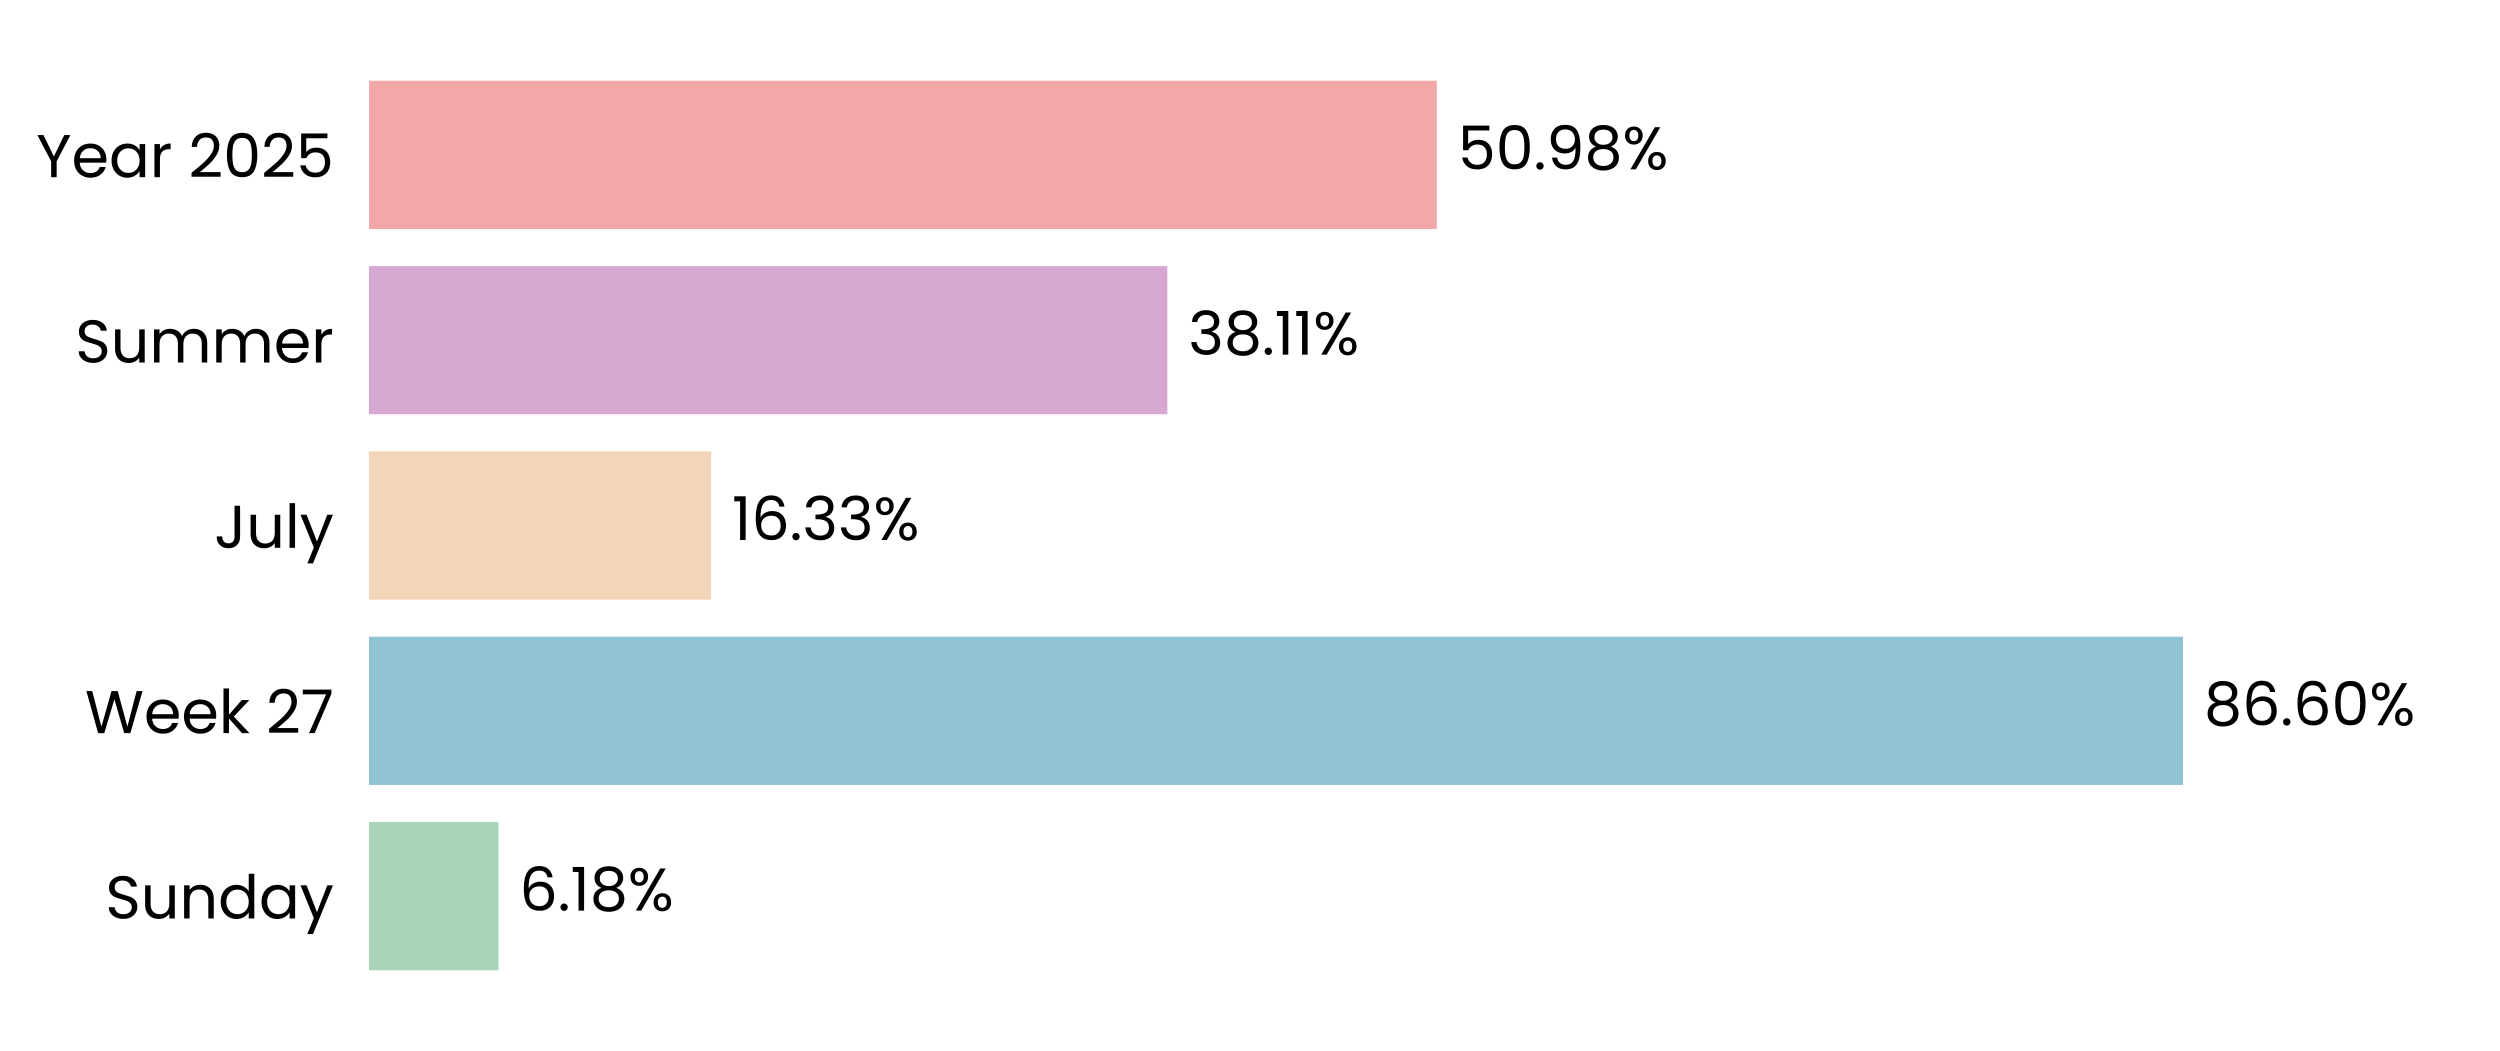
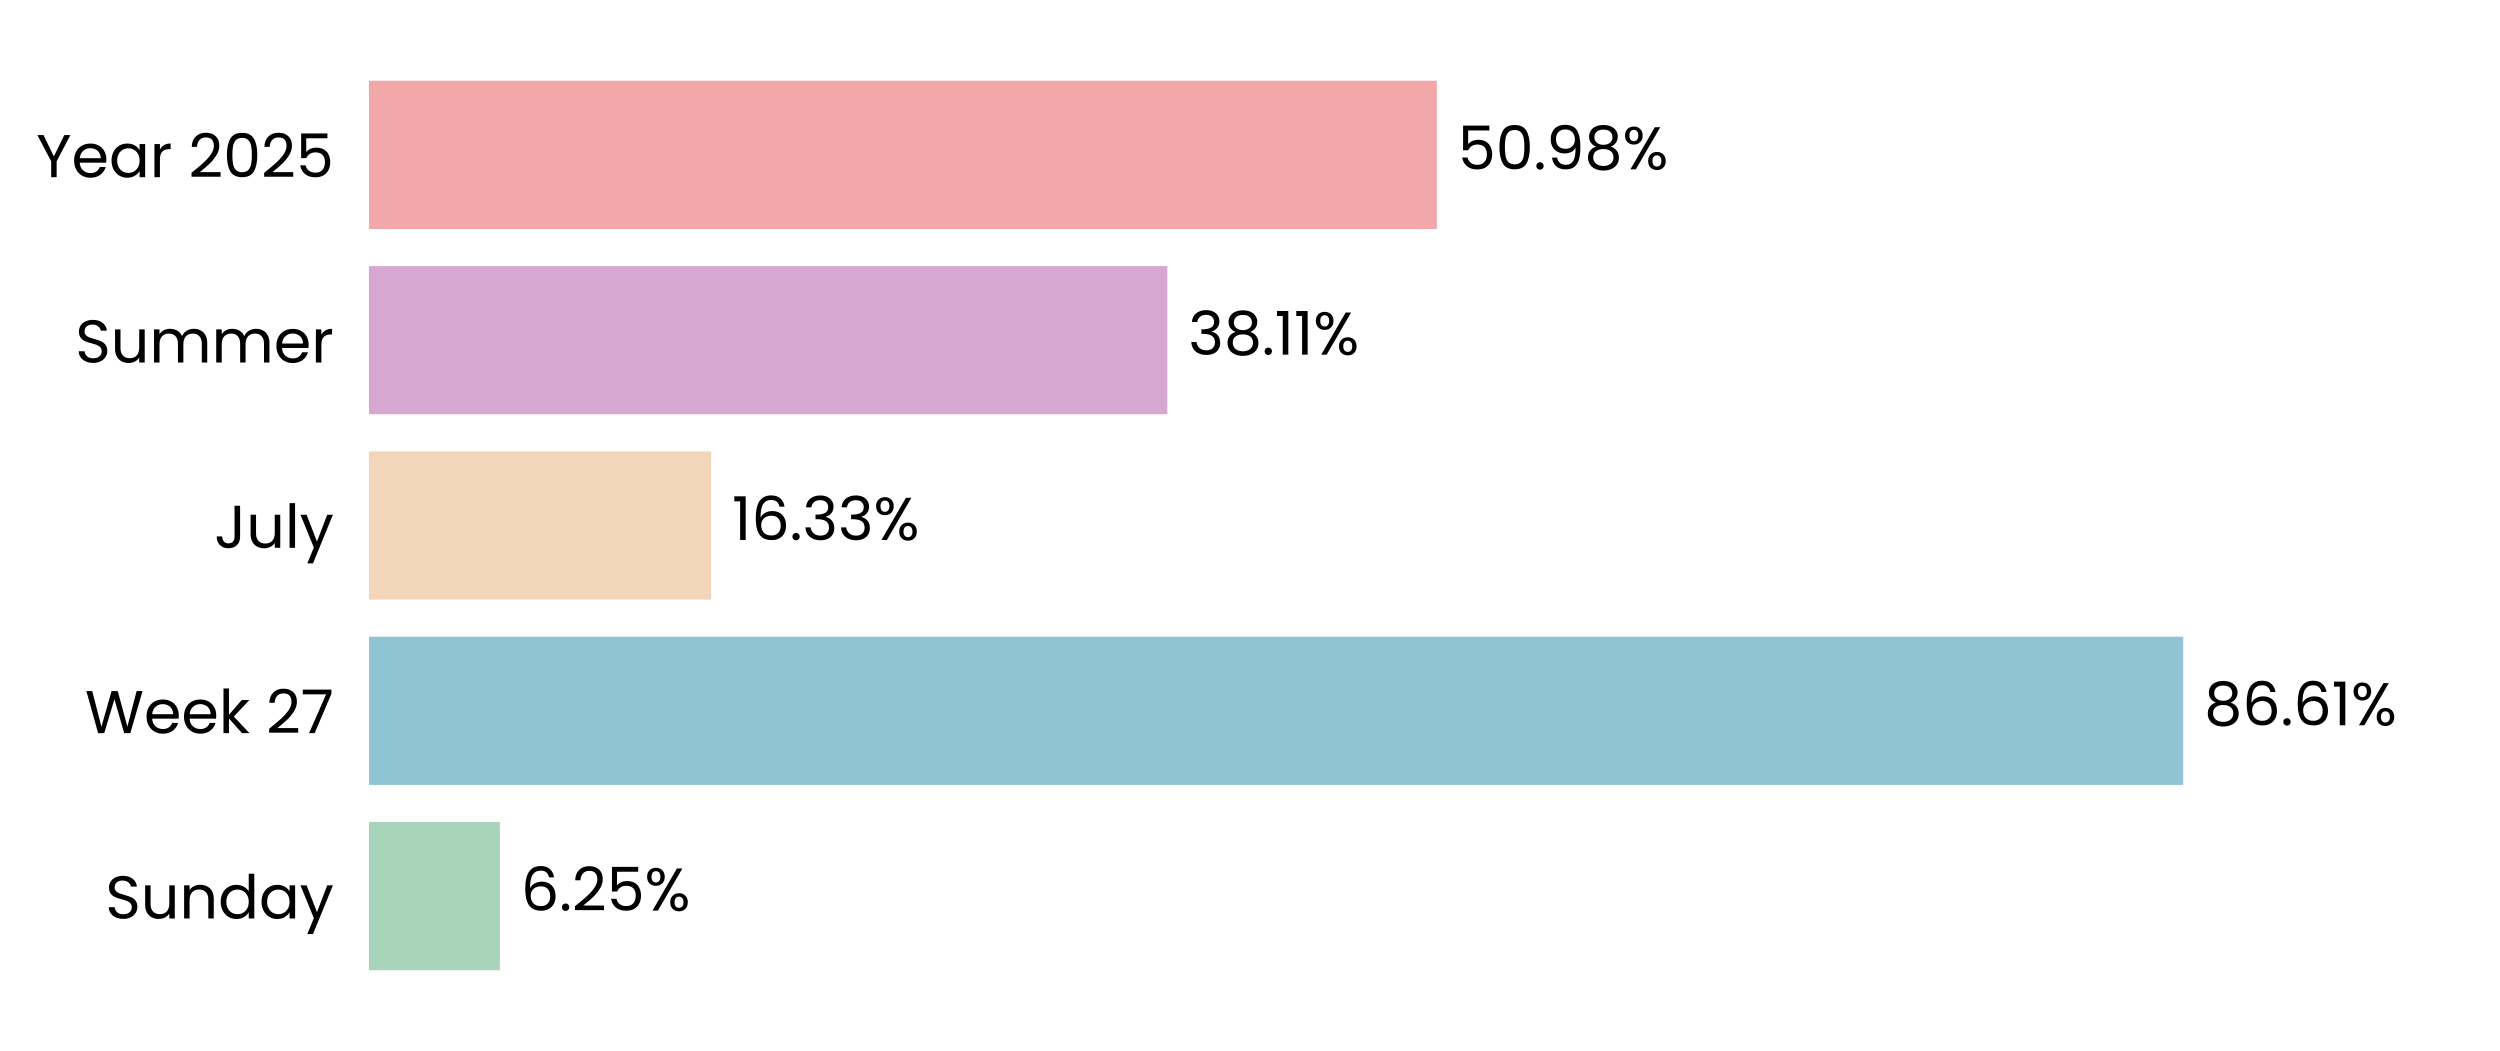
<svg xmlns="http://www.w3.org/2000/svg" xmlns:xlink="http://www.w3.org/1999/xlink" width="496.691pt" height="208.8pt" viewBox="0 0 496.691 208.8" version="1.1">
  <defs>
    <style type="text/css">*{stroke-linejoin: round; stroke-linecap: butt}</style>
  </defs>
  <g id="figure_1">
    <g id="patch_1">
      <path d="M 0 208.8  L 496.691 208.8  L 496.691 0  L 0 0  L 0 208.8  z " style="fill: none" />
    </g>
    <g id="axes_1">
      <g id="patch_2">
        <path d="M 73.311 201.6  L 489.491 201.6  L 489.491 7.2  L 73.311 7.2  L 73.311 201.6  z " style="fill: none" />
      </g>
      <g id="patch_3">
-         <path d="M 73.311 192.764  L 99.033 192.764  L 99.033 163.309  L 73.311 163.309  z " clip-path="url(#pe6bf12a804)" style="fill: #a8d5ba" />
+         <path d="M 73.311 192.764  L 99.323 192.764  L 99.323 163.309  L 73.311 163.309  z " clip-path="url(#p4beeec5ef2)" style="fill: #a8d5ba" />
      </g>
      <g id="patch_4">
-         <path d="M 73.311 155.945  L 433.712 155.945  L 433.712 126.491  L 73.311 126.491  z " clip-path="url(#pe6bf12a804)" style="fill: #90c3d4" />
+         <path d="M 73.311 155.945  L 433.753 155.945  L 433.753 126.491  L 73.311 126.491  z " clip-path="url(#p4beeec5ef2)" style="fill: #90c3d4" />
      </g>
      <g id="patch_5">
-         <path d="M 73.311 119.127  L 141.267 119.127  L 141.267 89.673  L 73.311 89.673  z " clip-path="url(#pe6bf12a804)" style="fill: #f3d6ba" />
+         <path d="M 73.311 119.127  L 141.276 119.127  L 141.276 89.673  L 73.311 89.673  z " clip-path="url(#p4beeec5ef2)" style="fill: #f3d6ba" />
      </g>
      <g id="patch_6">
-         <path d="M 73.311 82.309  L 231.92 82.309  L 231.92 52.855  L 73.311 52.855  z " clip-path="url(#pe6bf12a804)" style="fill: #d6a8d1" />
+         <path d="M 73.311 82.309  L 231.923 82.309  L 231.923 52.855  L 73.311 52.855  z " clip-path="url(#p4beeec5ef2)" style="fill: #d6a8d1" />
      </g>
      <g id="patch_7">
-         <path d="M 73.311 45.491  L 285.462 45.491  L 285.462 16.036  L 73.311 16.036  z " clip-path="url(#pe6bf12a804)" style="fill: #f2a8a8" />
+         <path d="M 73.311 45.491  L 285.463 45.491  L 285.463 16.036  L 73.311 16.036  z " clip-path="url(#p4beeec5ef2)" style="fill: #f2a8a8" />
      </g>
      <g id="matplotlib.axis_1">
        <g id="ytick_1">
          <g id="text_1">
            <g transform="translate(20.92875 182.4764) scale(0.12 -0.12)">
              <defs>
                <path id="Poppins-Regular-53" d="M 1907 -45  Q 1466 -45 1117 112  Q 768 269 569 547  Q 371 826 365 1190  L 986 1190  Q 1018 877 1245 662  Q 1472 448 1907 448  Q 2323 448 2563 656  Q 2803 864 2803 1190  Q 2803 1446 2662 1606  Q 2522 1766 2310 1849  Q 2099 1933 1741 2029  Q 1299 2144 1033 2259  Q 768 2374 579 2620  Q 390 2867 390 3283  Q 390 3648 576 3929  Q 762 4211 1098 4364  Q 1434 4518 1869 4518  Q 2496 4518 2896 4204  Q 3296 3891 3347 3373  L 2707 3373  Q 2675 3629 2438 3824  Q 2202 4019 1811 4019  Q 1446 4019 1216 3830  Q 986 3642 986 3302  Q 986 3059 1123 2905  Q 1261 2752 1462 2672  Q 1664 2592 2029 2490  Q 2470 2368 2739 2249  Q 3008 2131 3200 1884  Q 3392 1638 3392 1216  Q 3392 890 3219 602  Q 3046 314 2707 134  Q 2368 -45 1907 -45  z " transform="scale(0.015625)" />
                <path id="Poppins-Regular-75" d="M 3603 3507  L 3603 0  L 3021 0  L 3021 518  Q 2854 250 2556 99  Q 2259 -51 1901 -51  Q 1491 -51 1164 118  Q 838 288 649 627  Q 461 966 461 1453  L 461 3507  L 1037 3507  L 1037 1530  Q 1037 1011 1299 732  Q 1562 454 2016 454  Q 2483 454 2752 742  Q 3021 1030 3021 1581  L 3021 3507  L 3603 3507  z " transform="scale(0.015625)" />
                <path id="Poppins-Regular-6e" d="M 2202 3571  Q 2842 3571 3238 3184  Q 3635 2797 3635 2067  L 3635 0  L 3059 0  L 3059 1984  Q 3059 2509 2796 2787  Q 2534 3066 2080 3066  Q 1619 3066 1347 2778  Q 1075 2490 1075 1939  L 1075 0  L 493 0  L 493 3507  L 1075 3507  L 1075 3008  Q 1248 3277 1545 3424  Q 1843 3571 2202 3571  z " transform="scale(0.015625)" />
                <path id="Poppins-Regular-64" d="M 275 1766  Q 275 2304 492 2710  Q 710 3117 1091 3341  Q 1472 3565 1946 3565  Q 2355 3565 2707 3376  Q 3059 3187 3245 2880  L 3245 4736  L 3834 4736  L 3834 0  L 3245 0  L 3245 659  Q 3072 346 2733 144  Q 2394 -58 1939 -58  Q 1472 -58 1091 172  Q 710 403 492 819  Q 275 1235 275 1766  z M 3245 1760  Q 3245 2157 3085 2451  Q 2925 2746 2653 2902  Q 2381 3059 2054 3059  Q 1728 3059 1459 2905  Q 1190 2752 1030 2457  Q 870 2163 870 1766  Q 870 1363 1030 1065  Q 1190 768 1459 611  Q 1728 454 2054 454  Q 2381 454 2653 611  Q 2925 768 3085 1065  Q 3245 1363 3245 1760  z " transform="scale(0.015625)" />
                <path id="Poppins-Regular-61" d="M 275 1766  Q 275 2304 492 2710  Q 710 3117 1091 3341  Q 1472 3565 1939 3565  Q 2400 3565 2739 3366  Q 3078 3168 3245 2867  L 3245 3507  L 3834 3507  L 3834 0  L 3245 0  L 3245 653  Q 3072 346 2729 144  Q 2387 -58 1933 -58  Q 1466 -58 1088 172  Q 710 403 492 819  Q 275 1235 275 1766  z M 3245 1760  Q 3245 2157 3085 2451  Q 2925 2746 2653 2902  Q 2381 3059 2054 3059  Q 1728 3059 1459 2905  Q 1190 2752 1030 2457  Q 870 2163 870 1766  Q 870 1363 1030 1065  Q 1190 768 1459 611  Q 1728 454 2054 454  Q 2381 454 2653 611  Q 2925 768 3085 1065  Q 3245 1363 3245 1760  z " transform="scale(0.015625)" />
                <path id="Poppins-Regular-79" d="M 3514 3507  L 1402 -1651  L 800 -1651  L 1491 38  L 77 3507  L 723 3507  L 1824 666  L 2912 3507  L 3514 3507  z " transform="scale(0.015625)" />
              </defs>
              <use xlink:href="#Poppins-Regular-53" />
              <use xlink:href="#Poppins-Regular-75" transform="translate(58.7 0)" />
              <use xlink:href="#Poppins-Regular-6e" transform="translate(122.7 0)" />
              <use xlink:href="#Poppins-Regular-64" transform="translate(186.7 0)" />
              <use xlink:href="#Poppins-Regular-61" transform="translate(254.3 0)" />
              <use xlink:href="#Poppins-Regular-79" transform="translate(321.8999 0)" />
            </g>
          </g>
        </g>
        <g id="ytick_2">
          <g id="text_2">
            <g transform="translate(16.88437 145.6582) scale(0.12 -0.12)">
              <defs>
                <path id="Poppins-Regular-57" d="M 6099 4461  L 4806 0  L 4154 0  L 3117 3590  L 2042 0  L 1395 -6  L 147 4461  L 768 4461  L 1741 678  L 2816 4461  L 3469 4461  L 4493 691  L 5472 4461  L 6099 4461  z " transform="scale(0.015625)" />
                <path id="Poppins-Regular-65" d="M 3693 1888  Q 3693 1722 3674 1536  L 870 1536  Q 902 1018 1225 726  Q 1549 435 2010 435  Q 2387 435 2640 611  Q 2893 787 2995 1082  L 3622 1082  Q 3482 576 3059 259  Q 2637 -58 2010 -58  Q 1510 -58 1116 166  Q 723 390 499 803  Q 275 1216 275 1760  Q 275 2304 492 2713  Q 710 3123 1104 3344  Q 1498 3565 2010 3565  Q 2509 3565 2893 3347  Q 3277 3130 3485 2749  Q 3693 2368 3693 1888  z M 3091 2010  Q 3091 2342 2944 2582  Q 2797 2822 2544 2947  Q 2291 3072 1984 3072  Q 1542 3072 1232 2790  Q 922 2509 877 2010  L 3091 2010  z " transform="scale(0.015625)" />
                <path id="Poppins-Regular-6b" d="M 2451 0  L 1075 1549  L 1075 0  L 493 0  L 493 4736  L 1075 4736  L 1075 1952  L 2426 3507  L 3238 3507  L 1587 1760  L 3245 0  L 2451 0  z " transform="scale(0.015625)" />
                <path id="Poppins-Regular-20" transform="scale(0.015625)" />
                <path id="Poppins-Regular-32" d="M 326 467  Q 1139 1120 1600 1539  Q 2061 1958 2377 2416  Q 2694 2874 2694 3315  Q 2694 3731 2492 3971  Q 2291 4211 1843 4211  Q 1408 4211 1168 3939  Q 928 3667 909 3213  L 346 3213  Q 371 3930 780 4320  Q 1190 4710 1837 4710  Q 2496 4710 2883 4345  Q 3270 3981 3270 3341  Q 3270 2810 2953 2307  Q 2637 1805 2233 1424  Q 1830 1043 1203 538  L 3405 538  L 3405 51  L 326 51  L 326 467  z " transform="scale(0.015625)" />
                <path id="Poppins-Regular-37" d="M 3245 4173  L 1466 0  L 877 0  L 2682 4115  L 211 4115  L 211 4614  L 3245 4614  L 3245 4173  z " transform="scale(0.015625)" />
              </defs>
              <use xlink:href="#Poppins-Regular-57" />
              <use xlink:href="#Poppins-Regular-65" transform="translate(97.59999 0)" />
              <use xlink:href="#Poppins-Regular-65" transform="translate(159.6 0)" />
              <use xlink:href="#Poppins-Regular-6b" transform="translate(221.6 0)" />
              <use xlink:href="#Poppins-Regular-20" transform="translate(273.0999 0)" />
              <use xlink:href="#Poppins-Regular-32" transform="translate(299.7999 0)" />
              <use xlink:href="#Poppins-Regular-37" transform="translate(357.2999 0)" />
            </g>
          </g>
        </g>
        <g id="ytick_3">
          <g id="text_3">
            <g transform="translate(42.56437 108.84) scale(0.12 -0.12)">
              <defs>
                <path id="Poppins-Regular-4a" d="M 2739 4461  L 2739 1165  Q 2739 614 2400 284  Q 2061 -45 1504 -45  Q 941 -45 601 291  Q 262 627 262 1210  L 845 1210  Q 851 883 1014 678  Q 1178 474 1504 474  Q 1830 474 1990 669  Q 2150 864 2150 1165  L 2150 4461  L 2739 4461  z " transform="scale(0.015625)" />
                <path id="Poppins-Regular-6c" d="M 1075 4736  L 1075 0  L 493 0  L 493 4736  L 1075 4736  z " transform="scale(0.015625)" />
              </defs>
              <use xlink:href="#Poppins-Regular-4a" />
              <use xlink:href="#Poppins-Regular-75" transform="translate(52.99999 0)" />
              <use xlink:href="#Poppins-Regular-6c" transform="translate(117 0)" />
              <use xlink:href="#Poppins-Regular-79" transform="translate(141.6 0)" />
            </g>
          </g>
        </g>
        <g id="ytick_4">
          <g id="text_4">
            <g transform="translate(14.95125 72.02182) scale(0.12 -0.12)">
              <defs>
                <path id="Poppins-Regular-6d" d="M 4710 3571  Q 5120 3571 5440 3401  Q 5760 3232 5945 2893  Q 6131 2554 6131 2067  L 6131 0  L 5555 0  L 5555 1984  Q 5555 2509 5296 2787  Q 5037 3066 4595 3066  Q 4141 3066 3872 2774  Q 3603 2483 3603 1933  L 3603 0  L 3027 0  L 3027 1984  Q 3027 2509 2768 2787  Q 2509 3066 2067 3066  Q 1613 3066 1344 2774  Q 1075 2483 1075 1933  L 1075 0  L 493 0  L 493 3507  L 1075 3507  L 1075 3002  Q 1248 3277 1539 3424  Q 1830 3571 2182 3571  Q 2624 3571 2963 3372  Q 3302 3174 3469 2790  Q 3616 3162 3955 3366  Q 4294 3571 4710 3571  z " transform="scale(0.015625)" />
                <path id="Poppins-Regular-72" d="M 1075 2938  Q 1229 3238 1513 3404  Q 1798 3571 2208 3571  L 2208 2970  L 2054 2970  Q 1075 2970 1075 1907  L 1075 0  L 493 0  L 493 3507  L 1075 3507  L 1075 2938  z " transform="scale(0.015625)" />
              </defs>
              <use xlink:href="#Poppins-Regular-53" />
              <use xlink:href="#Poppins-Regular-75" transform="translate(58.7 0)" />
              <use xlink:href="#Poppins-Regular-6d" transform="translate(122.7 0)" />
              <use xlink:href="#Poppins-Regular-6d" transform="translate(225.7 0)" />
              <use xlink:href="#Poppins-Regular-65" transform="translate(328.7 0)" />
              <use xlink:href="#Poppins-Regular-72" transform="translate(390.6999 0)" />
            </g>
          </g>
        </g>
        <g id="ytick_5">
          <g id="text_5">
            <g transform="translate(7.2 35.20364) scale(0.12 -0.12)">
              <defs>
                <path id="Poppins-Regular-59" d="M 3616 4461  L 2163 1683  L 2163 0  L 1581 0  L 1581 1683  L 122 4461  L 768 4461  L 1869 2202  L 2970 4461  L 3616 4461  z " transform="scale(0.015625)" />
                <path id="Poppins-Regular-30" d="M 397 2362  Q 397 3462 755 4080  Q 1114 4698 2010 4698  Q 2899 4698 3257 4080  Q 3616 3462 3616 2362  Q 3616 1242 3257 621  Q 2899 0 2010 0  Q 1114 0 755 621  Q 397 1242 397 2362  z M 3040 2362  Q 3040 2918 2966 3305  Q 2893 3693 2665 3929  Q 2438 4166 2010 4166  Q 1574 4166 1347 3929  Q 1120 3693 1046 3305  Q 973 2918 973 2362  Q 973 1786 1046 1395  Q 1120 1005 1347 768  Q 1574 531 2010 531  Q 2438 531 2665 768  Q 2893 1005 2966 1395  Q 3040 1786 3040 2362  z " transform="scale(0.015625)" />
                <path id="Poppins-Regular-35" d="M 3347 4122  L 1101 4122  L 1101 2662  Q 1248 2867 1536 2998  Q 1824 3130 2157 3130  Q 2688 3130 3021 2909  Q 3354 2688 3498 2339  Q 3642 1990 3642 1600  Q 3642 1139 3469 774  Q 3296 410 2941 198  Q 2586 -13 2061 -13  Q 1389 -13 973 332  Q 557 678 467 1254  L 1037 1254  Q 1120 890 1389 685  Q 1658 480 2067 480  Q 2573 480 2829 784  Q 3085 1088 3085 1587  Q 3085 2086 2829 2358  Q 2573 2630 2074 2630  Q 1734 2630 1481 2467  Q 1229 2304 1114 2022  L 563 2022  L 563 4634  L 3347 4634  L 3347 4122  z " transform="scale(0.015625)" />
              </defs>
              <use xlink:href="#Poppins-Regular-59" />
              <use xlink:href="#Poppins-Regular-65" transform="translate(58.39999 0)" />
              <use xlink:href="#Poppins-Regular-61" transform="translate(120.4 0)" />
              <use xlink:href="#Poppins-Regular-72" transform="translate(188 0)" />
              <use xlink:href="#Poppins-Regular-20" transform="translate(225.3 0)" />
              <use xlink:href="#Poppins-Regular-32" transform="translate(252 0)" />
              <use xlink:href="#Poppins-Regular-30" transform="translate(309.4999 0)" />
              <use xlink:href="#Poppins-Regular-32" transform="translate(372.2999 0)" />
              <use xlink:href="#Poppins-Regular-35" transform="translate(429.7999 0)" />
            </g>
          </g>
        </g>
      </g>
      <g id="text_6">
-         <g transform="translate(103.1953 180.9164) scale(0.12 -0.12)">
+         <g transform="translate(103.4843 180.9164) scale(0.12 -0.12)">
          <defs>
            <path id="Poppins-Regular-36" d="M 2976 3526  Q 2835 4237 2099 4237  Q 1530 4237 1248 3798  Q 966 3360 973 2355  Q 1120 2688 1462 2877  Q 1805 3066 2227 3066  Q 2886 3066 3280 2656  Q 3674 2246 3674 1523  Q 3674 1088 3504 742  Q 3334 397 2992 192  Q 2650 -13 2163 -13  Q 1504 -13 1133 281  Q 762 576 614 1094  Q 467 1613 467 2374  Q 467 4723 2106 4723  Q 2733 4723 3091 4384  Q 3450 4045 3514 3526  L 2976 3526  z M 2106 2573  Q 1830 2573 1587 2461  Q 1344 2349 1193 2121  Q 1043 1894 1043 1568  Q 1043 1082 1324 778  Q 1606 474 2131 474  Q 2579 474 2844 752  Q 3110 1030 3110 1504  Q 3110 2003 2854 2288  Q 2598 2573 2106 2573  z " transform="scale(0.015625)" />
            <path id="Poppins-Regular-2e" d="M 678 -38  Q 512 -38 397 77  Q 282 192 282 358  Q 282 525 397 640  Q 512 755 678 755  Q 838 755 950 640  Q 1062 525 1062 358  Q 1062 192 950 77  Q 838 -38 678 -38  z " transform="scale(0.015625)" />
-             <path id="Poppins-Regular-31" d="M 243 4096  L 243 4627  L 1446 4627  L 1446 0  L 858 0  L 858 4096  L 243 4096  z " transform="scale(0.015625)" />
-             <path id="Poppins-Regular-38" d="M 1242 2406  Q 883 2547 691 2816  Q 499 3085 499 3469  Q 499 3814 672 4092  Q 845 4371 1187 4534  Q 1530 4698 2016 4698  Q 2502 4698 2844 4534  Q 3187 4371 3363 4092  Q 3539 3814 3539 3469  Q 3539 3098 3340 2819  Q 3142 2541 2797 2406  Q 3194 2285 3427 1981  Q 3661 1677 3661 1248  Q 3661 832 3456 521  Q 3251 211 2876 41  Q 2502 -128 2016 -128  Q 1530 -128 1162 41  Q 794 211 589 521  Q 384 832 384 1248  Q 384 1677 614 1984  Q 845 2291 1242 2406  z M 2976 3398  Q 2976 3789 2720 4000  Q 2464 4211 2016 4211  Q 1574 4211 1318 4000  Q 1062 3789 1062 3392  Q 1062 3034 1328 2816  Q 1594 2598 2016 2598  Q 2445 2598 2710 2819  Q 2976 3040 2976 3398  z M 2016 2150  Q 1542 2150 1241 1929  Q 941 1709 941 1267  Q 941 858 1232 608  Q 1523 358 2016 358  Q 2509 358 2797 608  Q 3085 858 3085 1267  Q 3085 1696 2790 1923  Q 2496 2150 2016 2150  z " transform="scale(0.015625)" />
            <path id="Poppins-Regular-25" d="M 269 3584  Q 269 4019 531 4278  Q 794 4538 1203 4538  Q 1613 4538 1875 4278  Q 2138 4019 2138 3584  Q 2138 3142 1875 2883  Q 1613 2624 1203 2624  Q 794 2624 531 2883  Q 269 3142 269 3584  z M 4006 4467  L 1414 0  L 838 0  L 3430 4467  L 4006 4467  z M 1203 4179  Q 986 4179 861 4028  Q 736 3878 736 3584  Q 736 3290 861 3136  Q 986 2982 1203 2982  Q 1421 2982 1549 3139  Q 1677 3296 1677 3584  Q 1677 3878 1549 4028  Q 1421 4179 1203 4179  z M 2720 883  Q 2720 1325 2982 1584  Q 3245 1843 3654 1843  Q 4064 1843 4323 1584  Q 4582 1325 4582 883  Q 4582 448 4323 185  Q 4064 -77 3654 -77  Q 3245 -77 2982 182  Q 2720 442 2720 883  z M 3648 1478  Q 3430 1478 3302 1328  Q 3174 1178 3174 883  Q 3174 595 3302 444  Q 3430 294 3648 294  Q 3866 294 3994 444  Q 4122 595 4122 883  Q 4122 1178 3994 1328  Q 3866 1478 3648 1478  z " transform="scale(0.015625)" />
          </defs>
          <use xlink:href="#Poppins-Regular-36" />
          <use xlink:href="#Poppins-Regular-2e" transform="translate(63.49999 0)" />
-           <use xlink:href="#Poppins-Regular-31" transform="translate(84.49997 0)" />
-           <use xlink:href="#Poppins-Regular-38" transform="translate(116.5 0)" />
-           <use xlink:href="#Poppins-Regular-25" transform="translate(179.5999 0)" />
+           <use xlink:href="#Poppins-Regular-32" transform="translate(84.49997 0)" />
+           <use xlink:href="#Poppins-Regular-35" transform="translate(142 0)" />
+           <use xlink:href="#Poppins-Regular-25" transform="translate(204.7999 0)" />
        </g>
      </g>
      <g id="text_7">
-         <g transform="translate(437.8734 144.0982) scale(0.12 -0.12)">
+         <g transform="translate(437.9147 144.0982) scale(0.12 -0.12)">
+           <defs>
+             <path id="Poppins-Regular-38" d="M 1242 2406  Q 883 2547 691 2816  Q 499 3085 499 3469  Q 499 3814 672 4092  Q 845 4371 1187 4534  Q 1530 4698 2016 4698  Q 2502 4698 2844 4534  Q 3187 4371 3363 4092  Q 3539 3814 3539 3469  Q 3539 3098 3340 2819  Q 3142 2541 2797 2406  Q 3194 2285 3427 1981  Q 3661 1677 3661 1248  Q 3661 832 3456 521  Q 3251 211 2876 41  Q 2502 -128 2016 -128  Q 1530 -128 1162 41  Q 794 211 589 521  Q 384 832 384 1248  Q 384 1677 614 1984  Q 845 2291 1242 2406  z M 2976 3398  Q 2976 3789 2720 4000  Q 2464 4211 2016 4211  Q 1574 4211 1318 4000  Q 1062 3789 1062 3392  Q 1062 3034 1328 2816  Q 1594 2598 2016 2598  Q 2445 2598 2710 2819  Q 2976 3040 2976 3398  z M 2016 2150  Q 1542 2150 1241 1929  Q 941 1709 941 1267  Q 941 858 1232 608  Q 1523 358 2016 358  Q 2509 358 2797 608  Q 3085 858 3085 1267  Q 3085 1696 2790 1923  Q 2496 2150 2016 2150  z " transform="scale(0.015625)" />
+             <path id="Poppins-Regular-31" d="M 243 4096  L 243 4627  L 1446 4627  L 1446 0  L 858 0  L 858 4096  L 243 4096  z " transform="scale(0.015625)" />
+           </defs>
          <use xlink:href="#Poppins-Regular-38" />
          <use xlink:href="#Poppins-Regular-36" transform="translate(63.09999 0)" />
          <use xlink:href="#Poppins-Regular-2e" transform="translate(126.6 0)" />
          <use xlink:href="#Poppins-Regular-36" transform="translate(147.6 0)" />
-           <use xlink:href="#Poppins-Regular-30" transform="translate(211.0999 0)" />
-           <use xlink:href="#Poppins-Regular-25" transform="translate(273.8999 0)" />
+           <use xlink:href="#Poppins-Regular-31" transform="translate(211.0999 0)" />
+           <use xlink:href="#Poppins-Regular-25" transform="translate(243.0999 0)" />
        </g>
      </g>
      <g id="text_8">
-         <g transform="translate(145.4286 107.28) scale(0.12 -0.12)">
+         <g transform="translate(145.4379 107.28) scale(0.12 -0.12)">
          <defs>
            <path id="Poppins-Regular-33" d="M 384 3462  Q 429 4051 838 4384  Q 1248 4717 1901 4717  Q 2336 4717 2653 4560  Q 2970 4403 3133 4134  Q 3296 3866 3296 3526  Q 3296 3130 3069 2842  Q 2842 2554 2477 2470  L 2477 2438  Q 2893 2336 3136 2035  Q 3379 1734 3379 1248  Q 3379 883 3212 592  Q 3046 301 2713 134  Q 2381 -32 1914 -32  Q 1235 -32 800 323  Q 365 678 314 1331  L 877 1331  Q 922 947 1190 704  Q 1459 461 1907 461  Q 2355 461 2588 694  Q 2822 928 2822 1299  Q 2822 1779 2502 1990  Q 2182 2202 1536 2202  L 1389 2202  L 1389 2688  L 1542 2688  Q 2131 2694 2432 2883  Q 2733 3072 2733 3469  Q 2733 3808 2512 4013  Q 2291 4218 1882 4218  Q 1485 4218 1241 4013  Q 998 3808 954 3462  L 384 3462  z " transform="scale(0.015625)" />
          </defs>
          <use xlink:href="#Poppins-Regular-31" />
          <use xlink:href="#Poppins-Regular-36" transform="translate(31.99998 0)" />
          <use xlink:href="#Poppins-Regular-2e" transform="translate(95.49997 0)" />
          <use xlink:href="#Poppins-Regular-33" transform="translate(116.5 0)" />
          <use xlink:href="#Poppins-Regular-33" transform="translate(175.3999 0)" />
          <use xlink:href="#Poppins-Regular-25" transform="translate(234.2999 0)" />
        </g>
      </g>
      <g id="text_9">
-         <g transform="translate(236.082 70.46182) scale(0.12 -0.12)">
+         <g transform="translate(236.0851 70.46182) scale(0.12 -0.12)">
          <use xlink:href="#Poppins-Regular-33" />
          <use xlink:href="#Poppins-Regular-38" transform="translate(58.89999 0)" />
          <use xlink:href="#Poppins-Regular-2e" transform="translate(122 0)" />
          <use xlink:href="#Poppins-Regular-31" transform="translate(143 0)" />
          <use xlink:href="#Poppins-Regular-31" transform="translate(175 0)" />
          <use xlink:href="#Poppins-Regular-25" transform="translate(206.9999 0)" />
        </g>
      </g>
      <g id="text_10">
-         <g transform="translate(289.6243 33.64364) scale(0.12 -0.12)">
+         <g transform="translate(289.6251 33.64364) scale(0.12 -0.12)">
          <defs>
            <path id="Poppins-Regular-39" d="M 1146 1242  Q 1210 877 1443 678  Q 1677 480 2074 480  Q 2605 480 2857 896  Q 3110 1312 3098 2298  Q 2963 2010 2649 1846  Q 2336 1683 1952 1683  Q 1523 1683 1187 1859  Q 851 2035 659 2374  Q 467 2714 467 3194  Q 467 3878 864 4297  Q 1261 4717 1990 4717  Q 2886 4717 3248 4134  Q 3610 3552 3610 2400  Q 3610 1594 3466 1069  Q 3322 544 2979 269  Q 2637 -6 2042 -6  Q 1389 -6 1024 346  Q 659 698 608 1242  L 1146 1242  z M 2048 2176  Q 2477 2176 2752 2441  Q 3027 2707 3027 3162  Q 3027 3642 2758 3936  Q 2490 4230 2003 4230  Q 1555 4230 1289 3948  Q 1024 3667 1024 3206  Q 1024 2739 1286 2457  Q 1549 2176 2048 2176  z " transform="scale(0.015625)" />
          </defs>
          <use xlink:href="#Poppins-Regular-35" />
          <use xlink:href="#Poppins-Regular-30" transform="translate(62.79999 0)" />
          <use xlink:href="#Poppins-Regular-2e" transform="translate(125.6 0)" />
          <use xlink:href="#Poppins-Regular-39" transform="translate(146.6 0)" />
          <use xlink:href="#Poppins-Regular-38" transform="translate(209.5999 0)" />
          <use xlink:href="#Poppins-Regular-25" transform="translate(272.6999 0)" />
        </g>
      </g>
    </g>
  </g>
  <defs>
-     <clipPath id="pe6bf12a804">
+     <clipPath id="p4beeec5ef2">
      <rect x="73.311" y="7.2" width="416.18" height="194.4" />
    </clipPath>
  </defs>
</svg>
